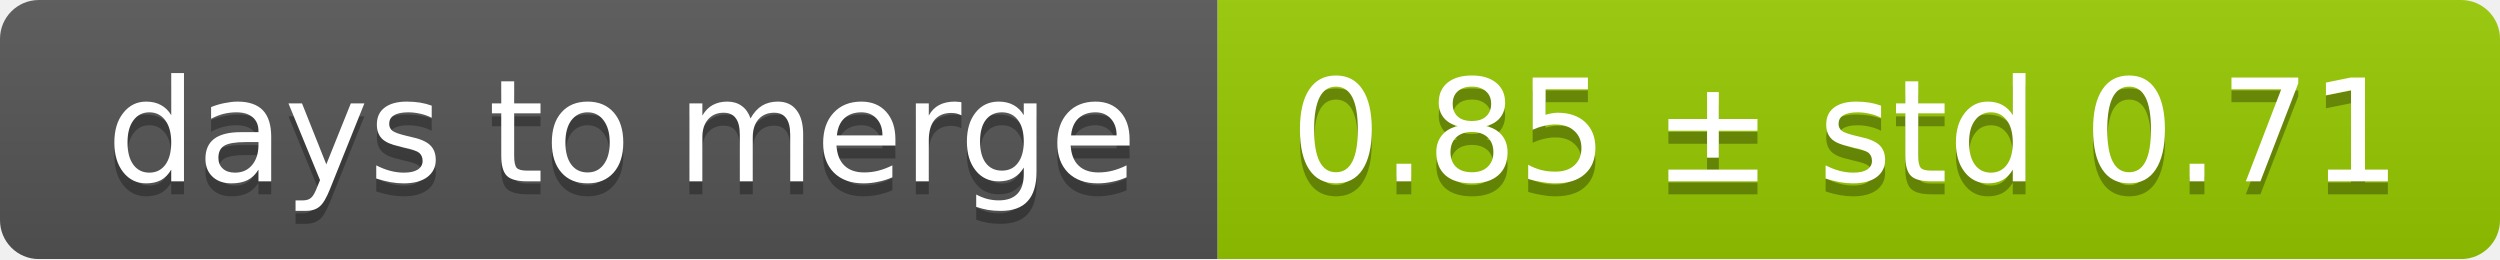
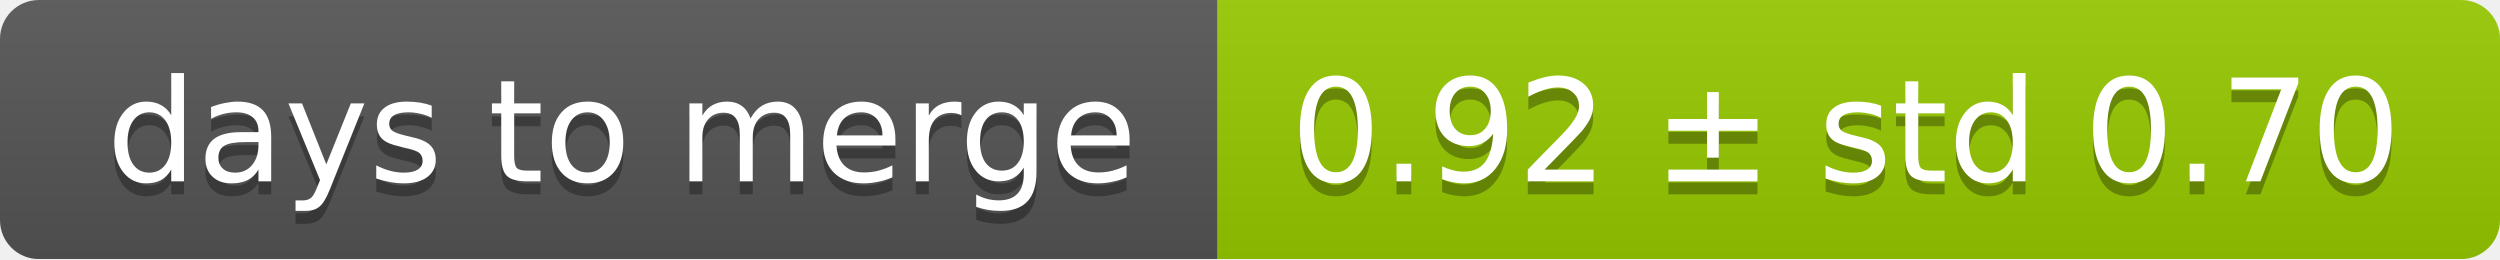
<svg xmlns="http://www.w3.org/2000/svg" width="193" height="20">
  <linearGradient id="smooth" x2="0" y2="100%">
    <stop offset="0" stop-color="#bbb" stop-opacity=".1" />
    <stop offset="1" stop-opacity=".1" />
  </linearGradient>
  <mask id="round">
    <rect width="193" height="20" rx="3" fill="#fff" />
  </mask>
  <g mask="url(#round)">
    <rect width="94" height="20" fill="#555" />
    <rect x="94" width="99" height="20" fill="#97ca00" />
    <rect width="193" height="20" fill="url(#smooth)" />
  </g>
  <g fill="#fff" text-anchor="middle" font-family="DejaVu Sans,Verdana,Geneva,sans-serif" font-size="11">
    <text x="48" y="15" fill="#010101" fill-opacity=".3">days to merge</text>
    <text x="48" y="14">days to merge</text>
-     <text x="142.5" y="15" fill="#010101" fill-opacity=".3">0.85 ± std 0.71</text>
-     <text x="142.5" y="14">0.85 ± std 0.71</text>
+     <text x="142.5" y="15" fill="#010101" fill-opacity=".3">0.92 ± std 0.70</text>
+     <text x="142.5" y="14">0.92 ± std 0.70</text>
  </g>
</svg>
